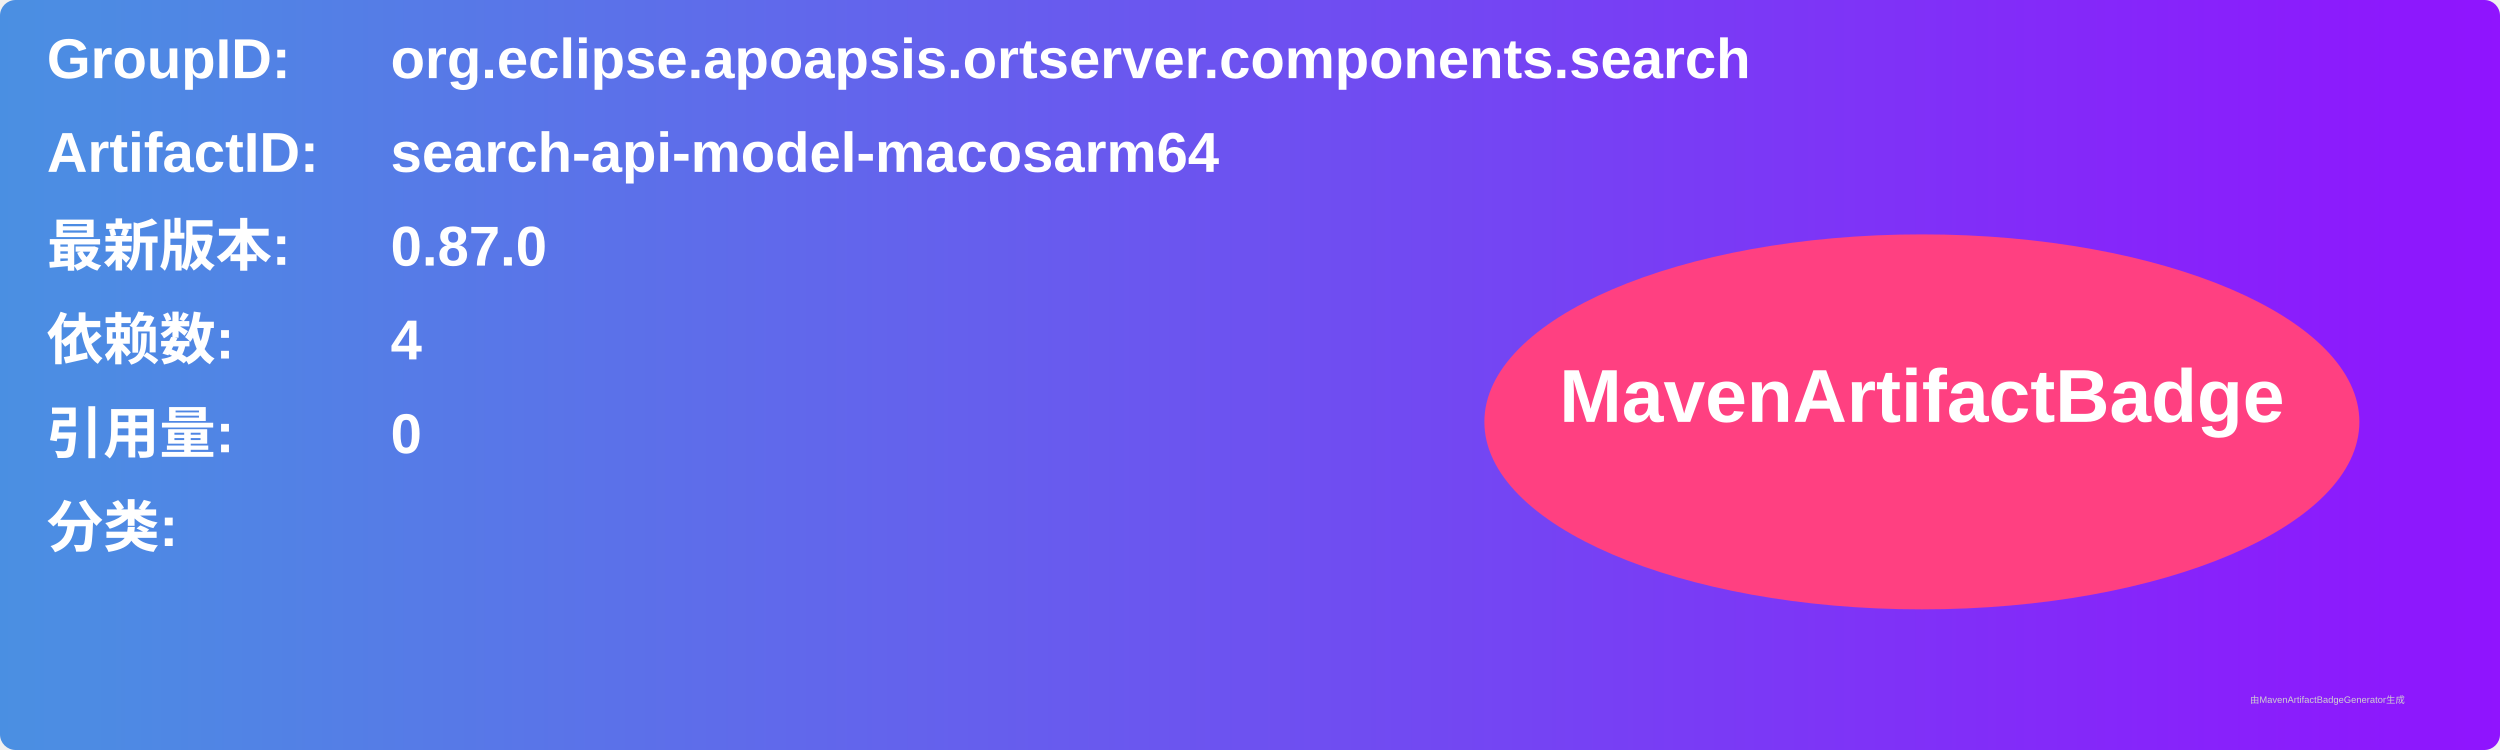
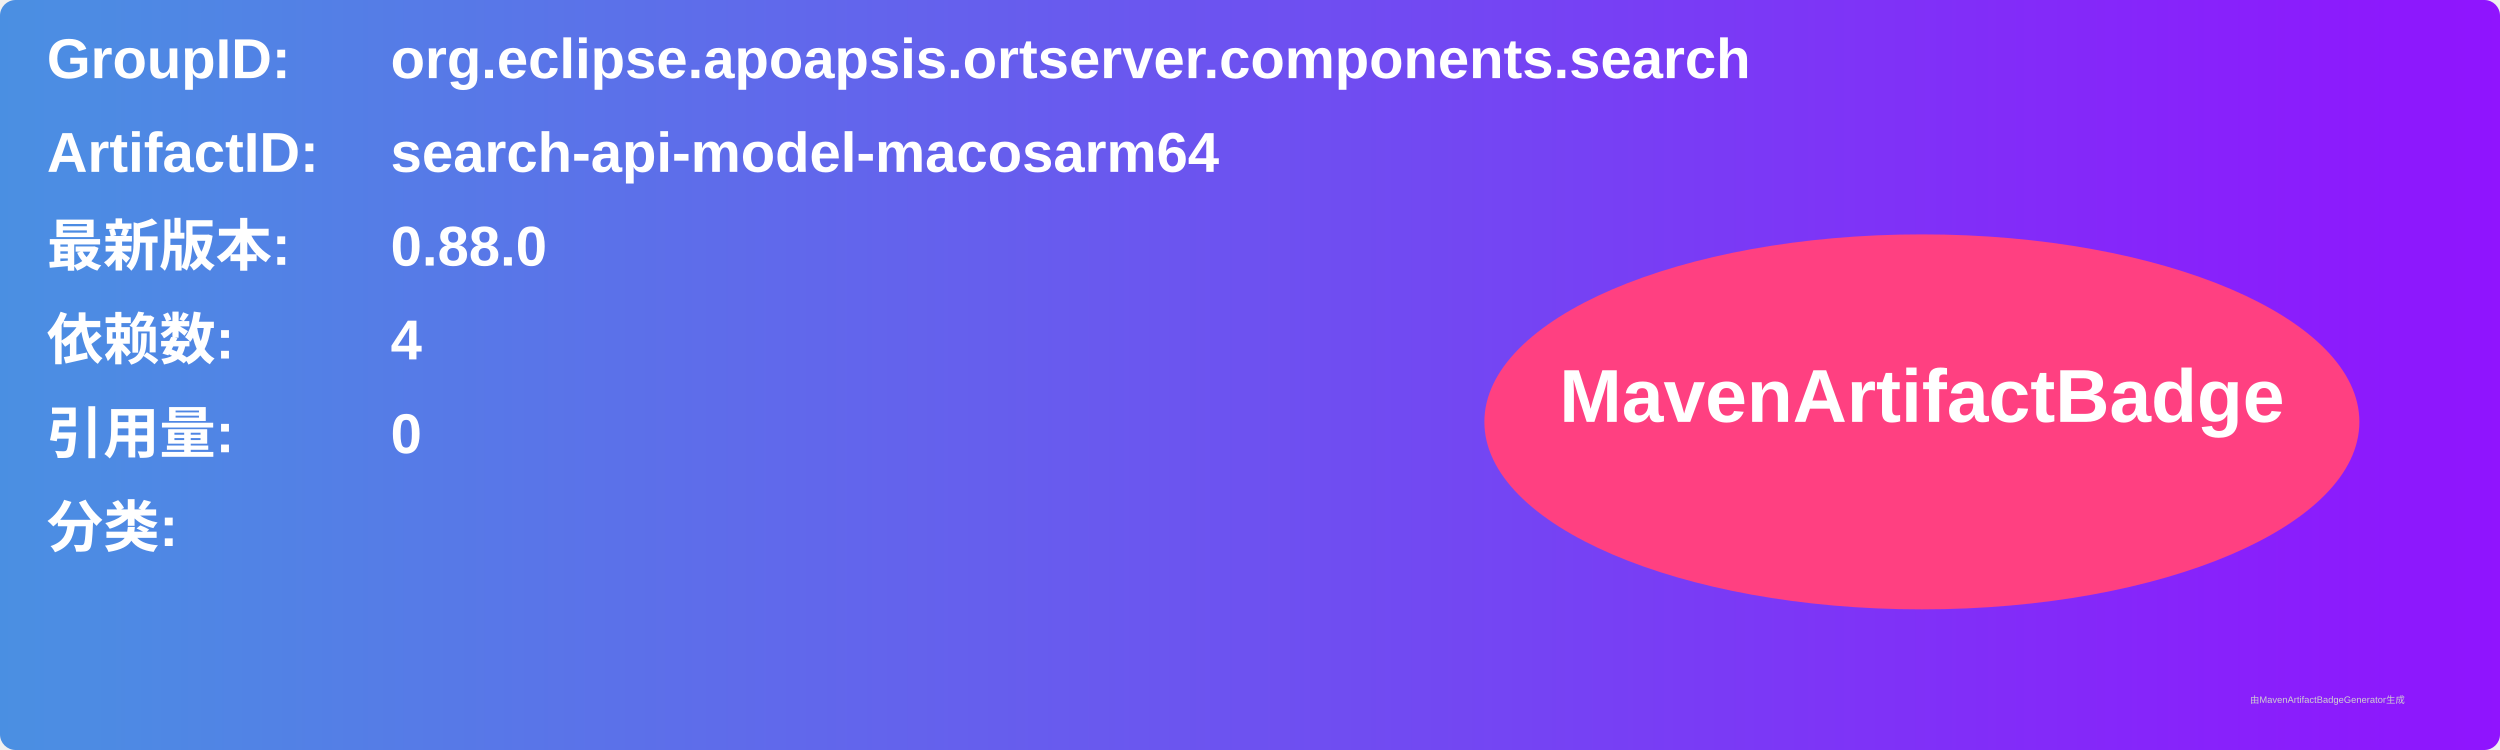
<svg xmlns="http://www.w3.org/2000/svg" width="800" height="240" viewBox="0 0 800 240">
  <linearGradient id="grad" x1="0%" y1="0%" x2="100%" y2="0%">
    <stop offset="0%" stop-color="#4a90e2" />
    <stop offset="100%" stop-color="#9013fe" />
  </linearGradient>
  <rect width="100%" height="100%" rx="5" ry="5" fill="url(#grad)" />
  <g transform="translate(15, 15)">
    <text x="0" y="10" font-family="Arial" font-size="18" fill="white" font-weight="bold" width="260">GroupID:</text>
    <text x="110" y="10" font-family="Arial" font-size="18" fill="white" font-weight="bold" width="460">org.eclipse.apoapsis.ortserver.components.search</text>
    <text x="0" y="40" font-family="Arial" font-size="18" fill="white" font-weight="bold" width="260">ArtifactID:</text>
    <text x="110" y="40" font-family="Arial" font-size="18" fill="white" font-weight="bold" width="460">search-api-model-macosarm64</text>
    <text x="0" y="70" font-family="Arial" font-size="18" fill="white" font-weight="bold">最新版本:</text>
    <text x="110" y="70" font-family="Arial" font-size="18" fill="white" font-weight="bold">
-       <tspan font-weight="bold">0.87.0</tspan>
+       <tspan font-weight="bold">0.88.0</tspan>
    </text>
    <text x="0" y="100" font-family="Arial" font-size="18" fill="white" font-weight="bold">依赖数: </text>
    <text x="110" y="100" font-family="Arial" font-size="18" fill="white">
      <tspan font-weight="bold">4</tspan>
    </text>
    <text x="0" y="130" font-family="Arial" font-size="18" fill="white" font-weight="bold">引用量: </text>
    <text x="110" y="130" font-family="Arial" font-size="18" fill="white">
      <tspan font-weight="bold">0</tspan>
    </text>
    <text x="0" y="160" font-family="Arial" font-size="18" fill="white" font-weight="bold">分类:</text>
    <text x="10" y="190" font-family="Arial" font-size="10" fill="white">
      <tspan font-weight="bold" />
    </text>
    <ellipse cx="600" cy="120" rx="140" ry="60" fill="#ff4081" />
    <text x="600" y="120" text-anchor="middle" font-family="Arial" font-size="24" fill="white" font-weight="bold">MavenArtifactBadge</text>
  </g>
  <text x="720" y="225" font-family="Arial" font-size="3" fill="#d0d0d0">由MavenArtifactBadgeGenerator生成</text>
</svg>
